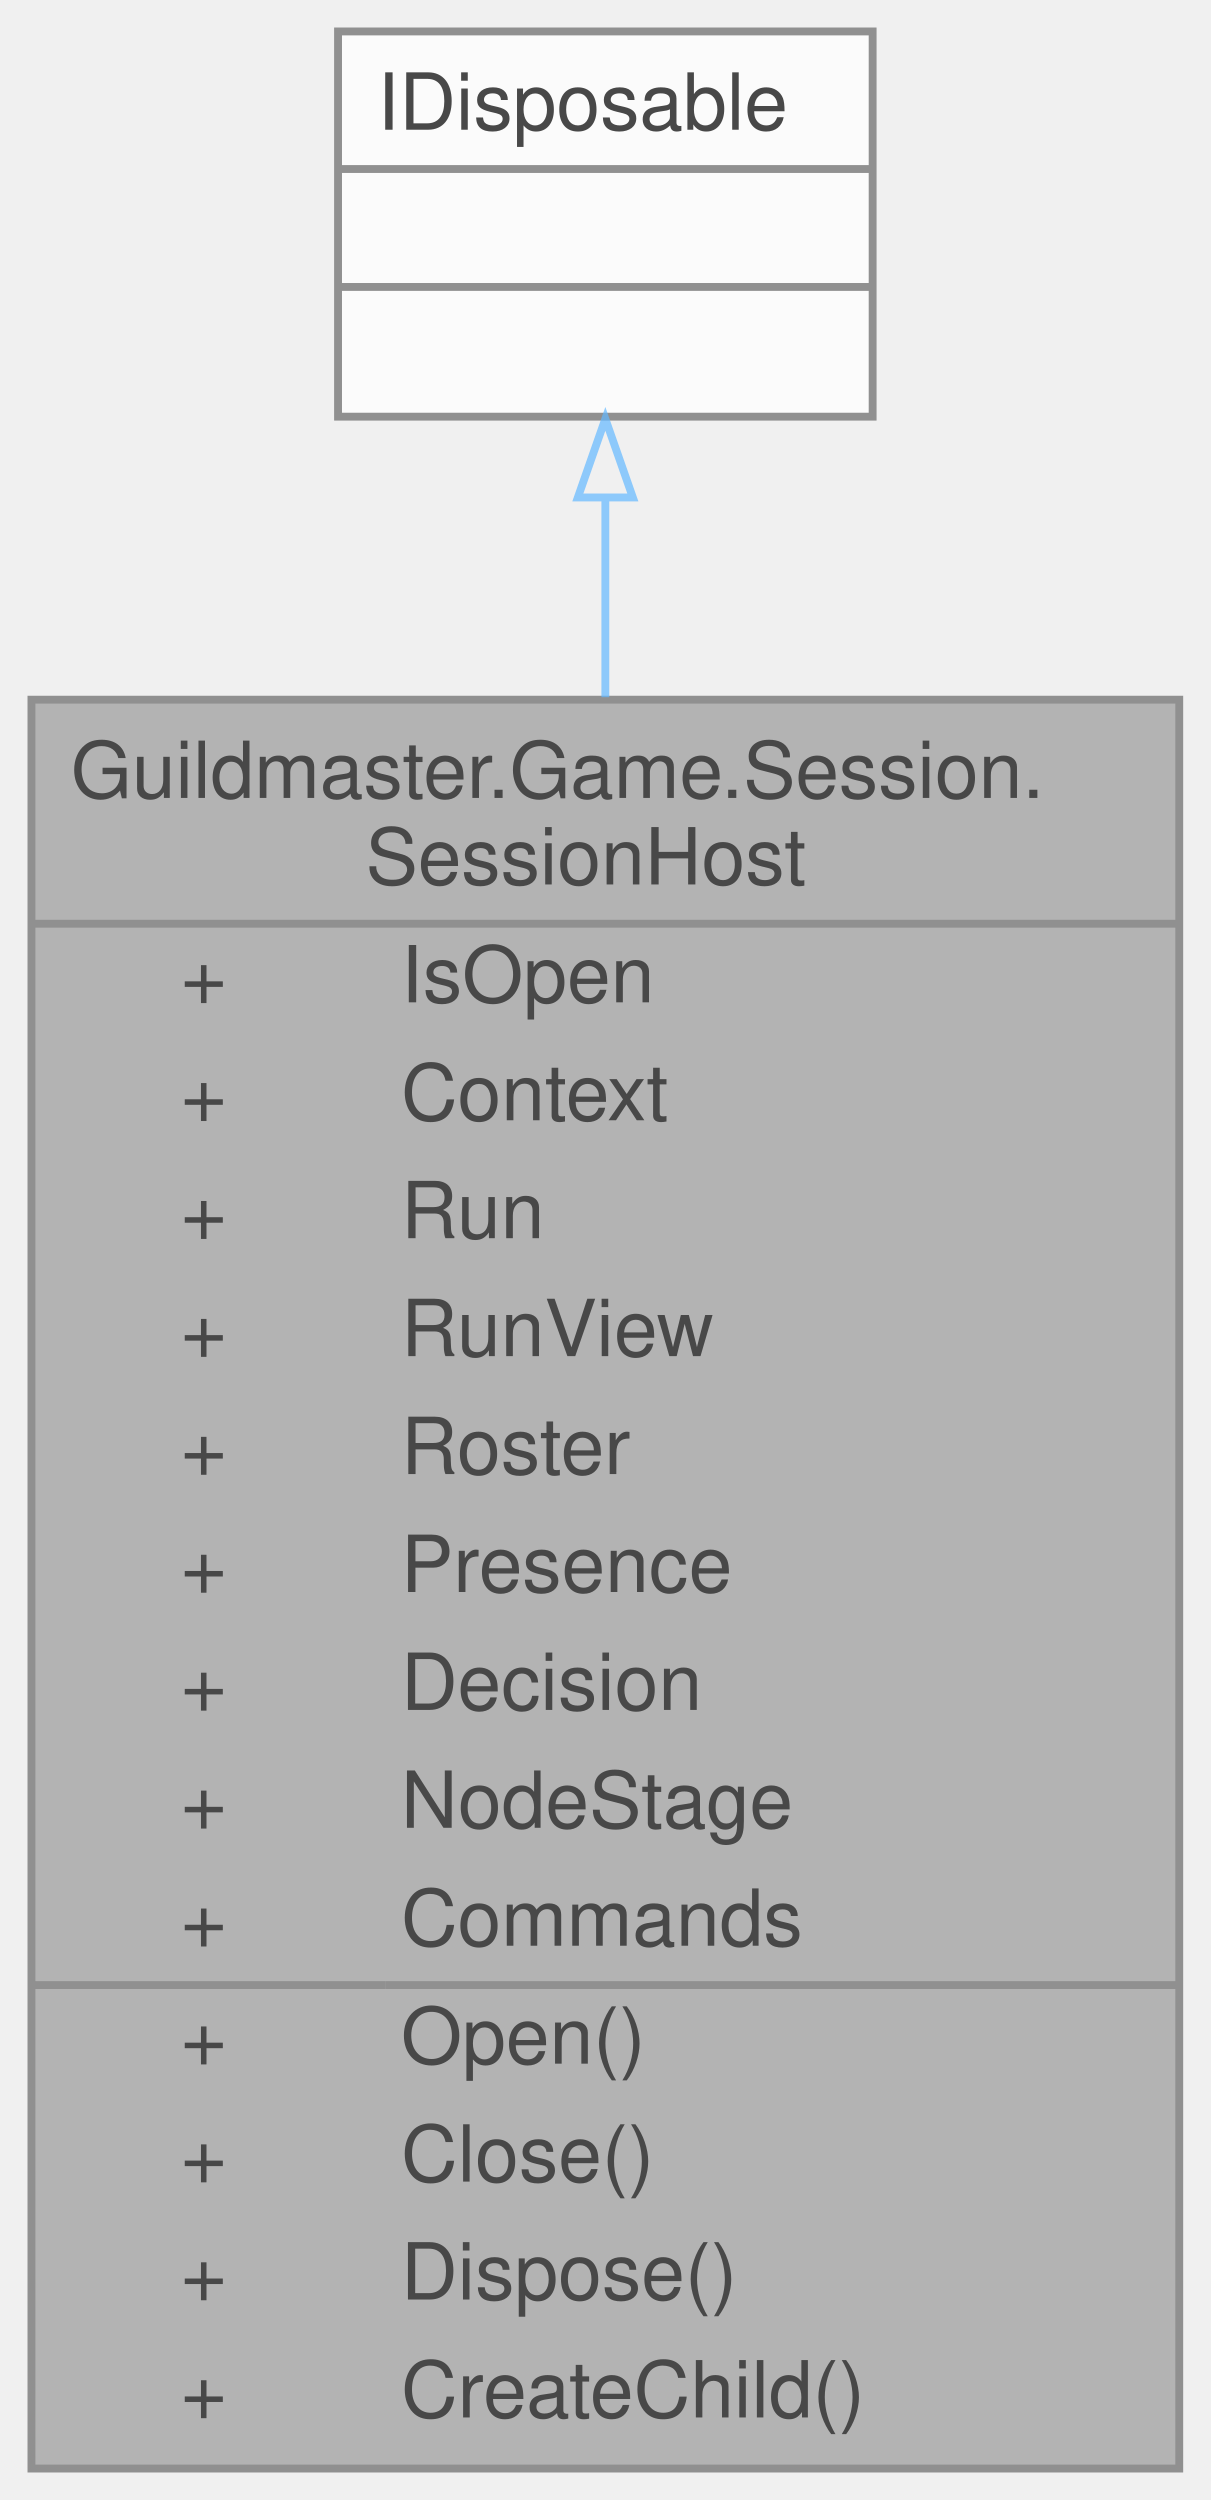
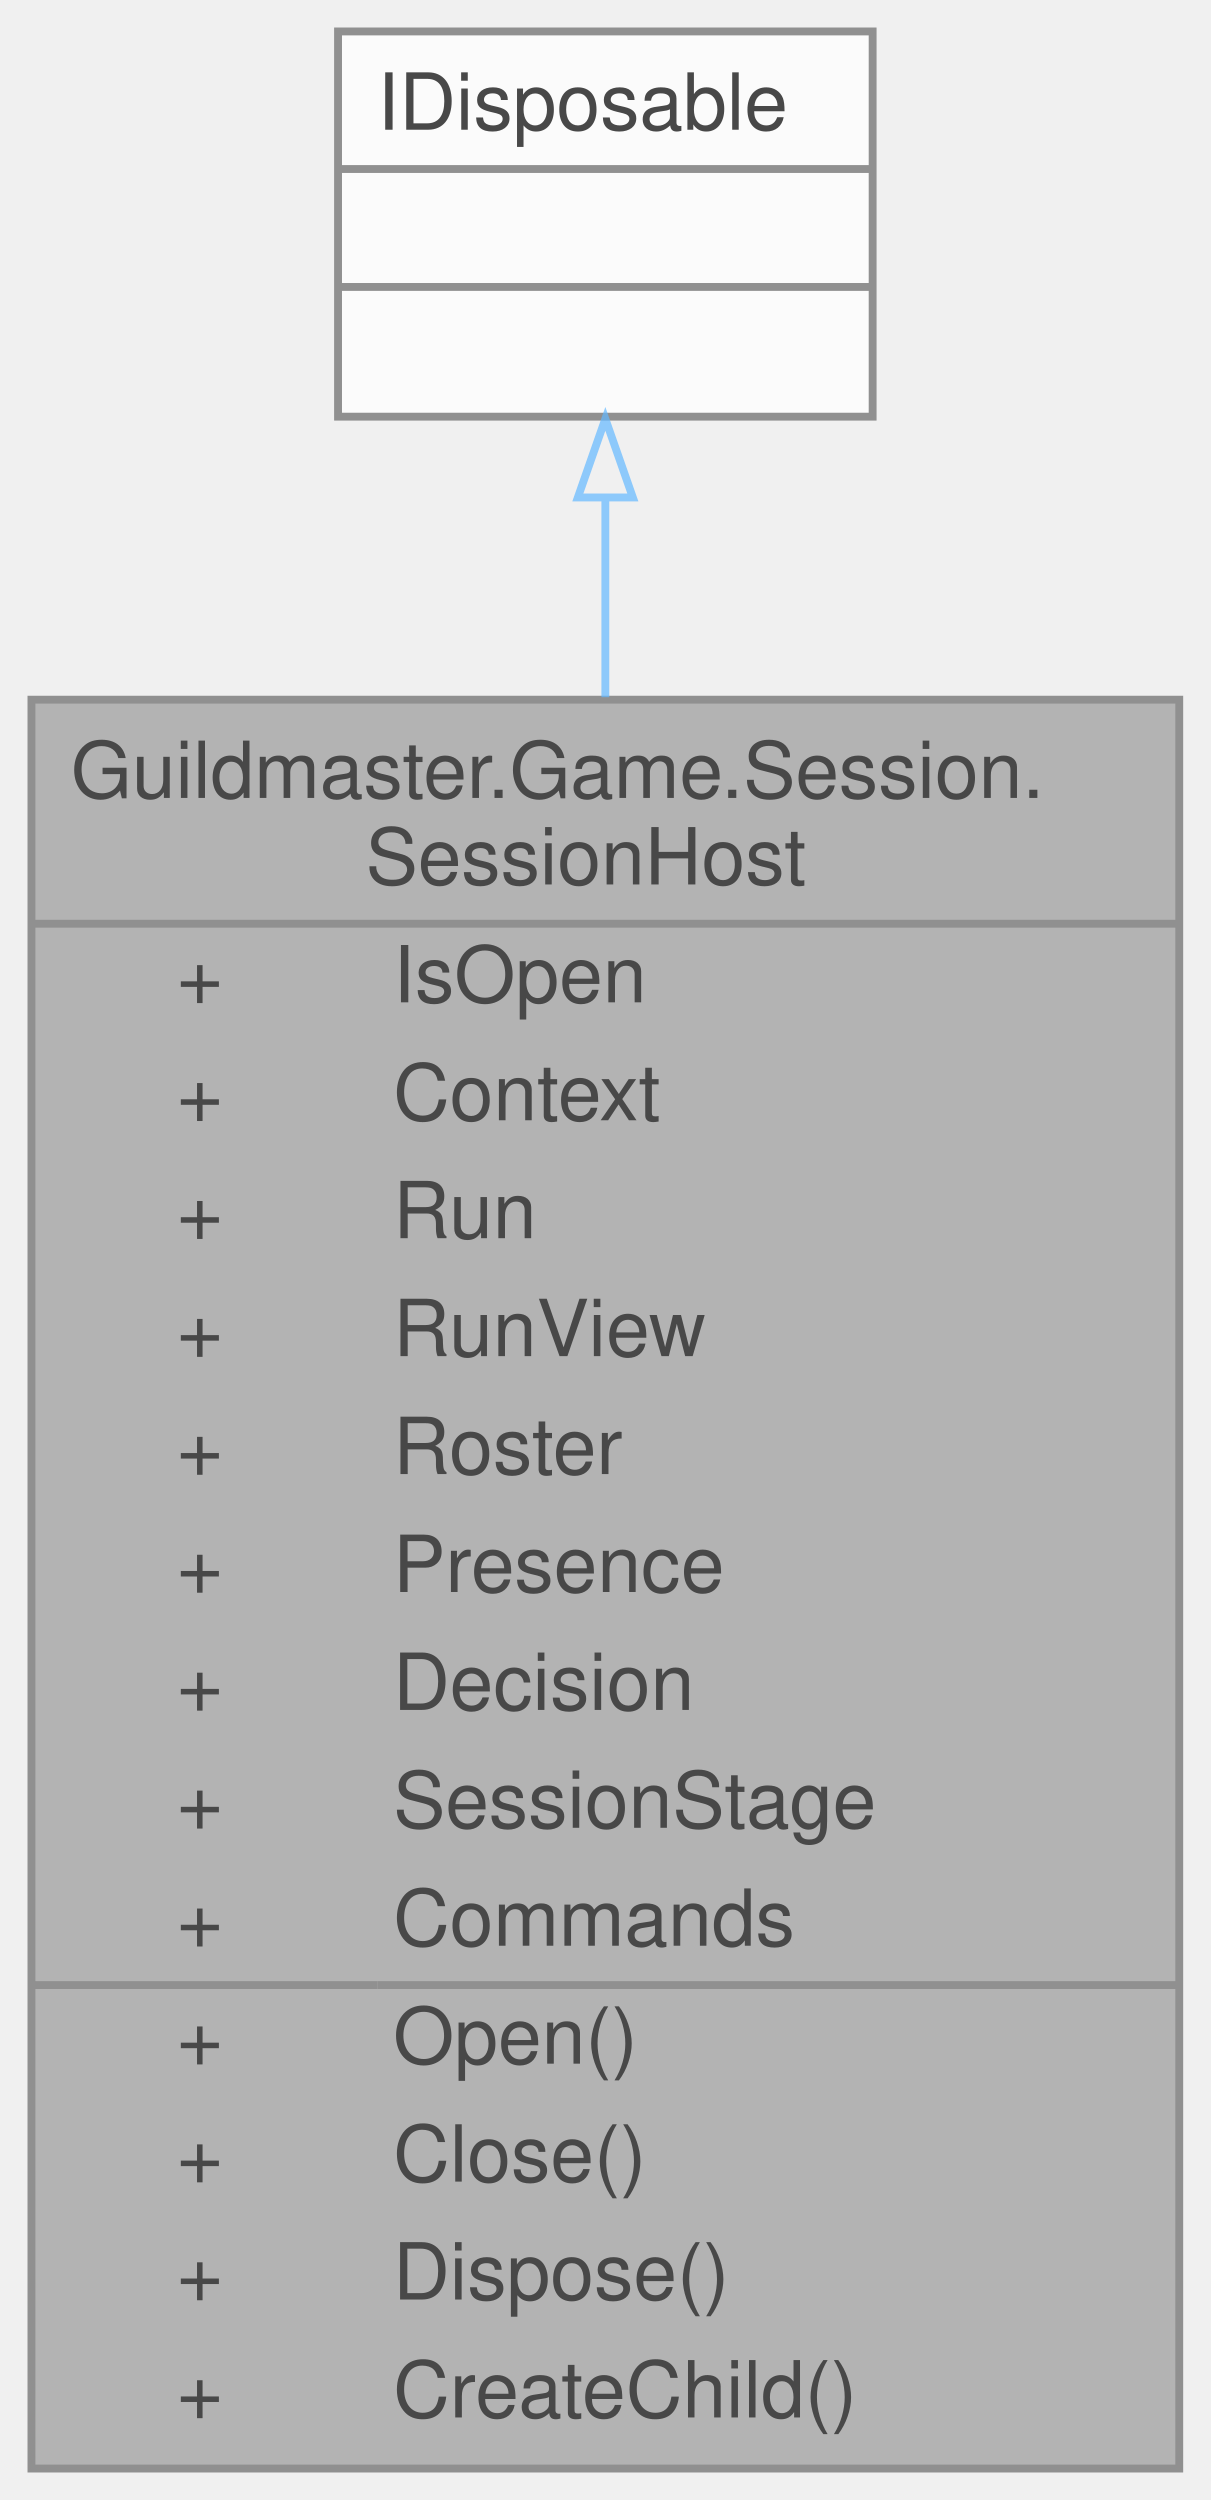
<svg xmlns="http://www.w3.org/2000/svg" xmlns:xlink="http://www.w3.org/1999/xlink" width="154pt" height="318pt" viewBox="0.00 0.00 154.00 318.00">
  <svg id="main" version="1.1" xml:space="preserve">
    <style type="text/css">
.node, .edge {opacity: 0.7;}
.node.selected, .edge.selected {opacity: 1;}
.edge:hover path { stroke: red; }
.edge:hover polygon { stroke: red; fill: red; }
</style>
    <svg id="graph" class="graph">
      <g id="graph0" class="graph" transform="scale(1 1) rotate(0) translate(4 314)">
        <g id="Node000001" class="node">
          <g id="a_Node000001">
            <a xlink:title="Владелец жизненного цикла Сессии — сеанса владения состоянием игры.">
              <polygon fill="#999999" stroke="transparent" points="146,-225 0,-225 0,0 146,0 146,-225" />
              <text text-anchor="start" x="5" y="-212.5" font-family="Helvetica,sans-Serif" font-size="10.00">Guildmaster.Game.Session.</text>
              <text text-anchor="start" x="42.5" y="-201.5" font-family="Helvetica,sans-Serif" font-size="10.00">SessionHost</text>
-               <text text-anchor="start" x="19" y="-186.5" font-family="Helvetica,sans-Serif" font-size="10.00">+</text>
-               <text text-anchor="start" x="47" y="-186.5" font-family="Helvetica,sans-Serif" font-size="10.00">IsOpen</text>
-               <text text-anchor="start" x="19" y="-171.5" font-family="Helvetica,sans-Serif" font-size="10.00">+</text>
-               <text text-anchor="start" x="47" y="-171.5" font-family="Helvetica,sans-Serif" font-size="10.00">Context</text>
-               <text text-anchor="start" x="19" y="-156.5" font-family="Helvetica,sans-Serif" font-size="10.00">+</text>
-               <text text-anchor="start" x="47" y="-156.5" font-family="Helvetica,sans-Serif" font-size="10.00">Run</text>
-               <text text-anchor="start" x="19" y="-141.5" font-family="Helvetica,sans-Serif" font-size="10.00">+</text>
-               <text text-anchor="start" x="47" y="-141.5" font-family="Helvetica,sans-Serif" font-size="10.00">RunView</text>
-               <text text-anchor="start" x="19" y="-126.5" font-family="Helvetica,sans-Serif" font-size="10.00">+</text>
-               <text text-anchor="start" x="47" y="-126.5" font-family="Helvetica,sans-Serif" font-size="10.00">Roster</text>
-               <text text-anchor="start" x="19" y="-111.5" font-family="Helvetica,sans-Serif" font-size="10.00">+</text>
-               <text text-anchor="start" x="47" y="-111.5" font-family="Helvetica,sans-Serif" font-size="10.00">Presence</text>
-               <text text-anchor="start" x="19" y="-96.5" font-family="Helvetica,sans-Serif" font-size="10.00">+</text>
-               <text text-anchor="start" x="47" y="-96.5" font-family="Helvetica,sans-Serif" font-size="10.00">Decision</text>
-               <text text-anchor="start" x="19" y="-81.5" font-family="Helvetica,sans-Serif" font-size="10.00">+</text>
-               <text text-anchor="start" x="47" y="-81.5" font-family="Helvetica,sans-Serif" font-size="10.00">NodeStage</text>
-               <text text-anchor="start" x="19" y="-66.5" font-family="Helvetica,sans-Serif" font-size="10.00">+</text>
-               <text text-anchor="start" x="47" y="-66.5" font-family="Helvetica,sans-Serif" font-size="10.00">Commands</text>
-               <text text-anchor="start" x="19" y="-51.5" font-family="Helvetica,sans-Serif" font-size="10.00">+</text>
-               <text text-anchor="start" x="47" y="-51.5" font-family="Helvetica,sans-Serif" font-size="10.00">Open()</text>
-               <text text-anchor="start" x="19" y="-36.5" font-family="Helvetica,sans-Serif" font-size="10.00">+</text>
-               <text text-anchor="start" x="47" y="-36.5" font-family="Helvetica,sans-Serif" font-size="10.00">Close()</text>
-               <text text-anchor="start" x="19" y="-21.5" font-family="Helvetica,sans-Serif" font-size="10.00">+</text>
-               <text text-anchor="start" x="47" y="-21.5" font-family="Helvetica,sans-Serif" font-size="10.00">Dispose()</text>
-               <text text-anchor="start" x="19" y="-6.5" font-family="Helvetica,sans-Serif" font-size="10.00">+</text>
-               <text text-anchor="start" x="47" y="-6.5" font-family="Helvetica,sans-Serif" font-size="10.00">CreateChild()</text>
+               <text text-anchor="start" x="18.5" y="-186.5" font-family="Helvetica,sans-Serif" font-size="10.00">+</text>
+               <text text-anchor="start" x="46" y="-186.5" font-family="Helvetica,sans-Serif" font-size="10.00">IsOpen</text>
+               <text text-anchor="start" x="18.5" y="-171.5" font-family="Helvetica,sans-Serif" font-size="10.00">+</text>
+               <text text-anchor="start" x="46" y="-171.5" font-family="Helvetica,sans-Serif" font-size="10.00">Context</text>
+               <text text-anchor="start" x="18.5" y="-156.5" font-family="Helvetica,sans-Serif" font-size="10.00">+</text>
+               <text text-anchor="start" x="46" y="-156.5" font-family="Helvetica,sans-Serif" font-size="10.00">Run</text>
+               <text text-anchor="start" x="18.5" y="-141.5" font-family="Helvetica,sans-Serif" font-size="10.00">+</text>
+               <text text-anchor="start" x="46" y="-141.5" font-family="Helvetica,sans-Serif" font-size="10.00">RunView</text>
+               <text text-anchor="start" x="18.5" y="-126.5" font-family="Helvetica,sans-Serif" font-size="10.00">+</text>
+               <text text-anchor="start" x="46" y="-126.5" font-family="Helvetica,sans-Serif" font-size="10.00">Roster</text>
+               <text text-anchor="start" x="18.5" y="-111.5" font-family="Helvetica,sans-Serif" font-size="10.00">+</text>
+               <text text-anchor="start" x="46" y="-111.5" font-family="Helvetica,sans-Serif" font-size="10.00">Presence</text>
+               <text text-anchor="start" x="18.5" y="-96.5" font-family="Helvetica,sans-Serif" font-size="10.00">+</text>
+               <text text-anchor="start" x="46" y="-96.5" font-family="Helvetica,sans-Serif" font-size="10.00">Decision</text>
+               <text text-anchor="start" x="18.5" y="-81.5" font-family="Helvetica,sans-Serif" font-size="10.00">+</text>
+               <text text-anchor="start" x="46" y="-81.5" font-family="Helvetica,sans-Serif" font-size="10.00">SessionStage</text>
+               <text text-anchor="start" x="18.5" y="-66.5" font-family="Helvetica,sans-Serif" font-size="10.00">+</text>
+               <text text-anchor="start" x="46" y="-66.5" font-family="Helvetica,sans-Serif" font-size="10.00">Commands</text>
+               <text text-anchor="start" x="18.5" y="-51.5" font-family="Helvetica,sans-Serif" font-size="10.00">+</text>
+               <text text-anchor="start" x="46" y="-51.5" font-family="Helvetica,sans-Serif" font-size="10.00">Open()</text>
+               <text text-anchor="start" x="18.5" y="-36.5" font-family="Helvetica,sans-Serif" font-size="10.00">+</text>
+               <text text-anchor="start" x="46" y="-36.5" font-family="Helvetica,sans-Serif" font-size="10.00">Close()</text>
+               <text text-anchor="start" x="18.5" y="-21.5" font-family="Helvetica,sans-Serif" font-size="10.00">+</text>
+               <text text-anchor="start" x="46" y="-21.5" font-family="Helvetica,sans-Serif" font-size="10.00">Dispose()</text>
+               <text text-anchor="start" x="18.5" y="-6.5" font-family="Helvetica,sans-Serif" font-size="10.00">+</text>
+               <text text-anchor="start" x="46" y="-6.5" font-family="Helvetica,sans-Serif" font-size="10.00">CreateChild()</text>
              <polygon fill="#666666" stroke="#666666" points="0,-196.5 0,-196.5 146,-196.5 146,-196.5 0,-196.5" />
-               <polygon fill="#666666" stroke="#666666" points="0,-61.5 0,-61.5 45,-61.5 45,-61.5 0,-61.5" />
-               <polygon fill="#666666" stroke="#666666" points="45,-61.5 45,-61.5 146,-61.5 146,-61.5 45,-61.5" />
+               <polygon fill="#666666" stroke="#666666" points="0,-61.5 0,-61.5 44,-61.5 44,-61.5 0,-61.5" />
+               <polygon fill="#666666" stroke="#666666" points="44,-61.5 44,-61.5 146,-61.5 146,-61.5 44,-61.5" />
              <polygon fill="none" stroke="#666666" points="0,0 0,-225 146,-225 146,0 0,0" />
            </a>
          </g>
        </g>
        <g id="Node000002" class="node">
          <g id="a_Node000002">
            <a xlink:title=" ">
              <polygon fill="white" stroke="transparent" points="107,-310 39,-310 39,-261 107,-261 107,-310" />
              <text text-anchor="start" x="44" y="-297.5" font-family="Helvetica,sans-Serif" font-size="10.00">IDisposable</text>
              <text text-anchor="start" x="71" y="-282.5" font-family="Helvetica,sans-Serif" font-size="10.00"> </text>
              <text text-anchor="start" x="71" y="-267.5" font-family="Helvetica,sans-Serif" font-size="10.00"> </text>
              <polygon fill="#666666" stroke="#666666" points="39,-292.5 39,-292.5 107,-292.5 107,-292.5 39,-292.5" />
              <polygon fill="#666666" stroke="#666666" points="39,-277.5 39,-277.5 107,-277.5 107,-277.5 39,-277.5" />
              <polygon fill="none" stroke="#666666" points="39,-261 39,-310 107,-310 107,-261 39,-261" />
            </a>
          </g>
        </g>
        <g id="edge1_Node000001_Node000002" class="edge">
          <g id="a_edge1_Node000001_Node000002">
            <a xlink:title=" ">
              <path fill="none" stroke="#63b8ff" d="M73,-250.52C73,-242.85 73,-234.3 73,-225.32" />
              <polygon fill="none" stroke="#63b8ff" points="69.5,-250.72 73,-260.72 76.5,-250.72 69.5,-250.72" />
            </a>
          </g>
        </g>
      </g>
    </svg>
  </svg>
  <style type="text/css">

[data-mouse-over-selected='false'] { opacity: 0.7; }
[data-mouse-over-selected='true']  { opacity: 1.0; }

</style>
</svg>
